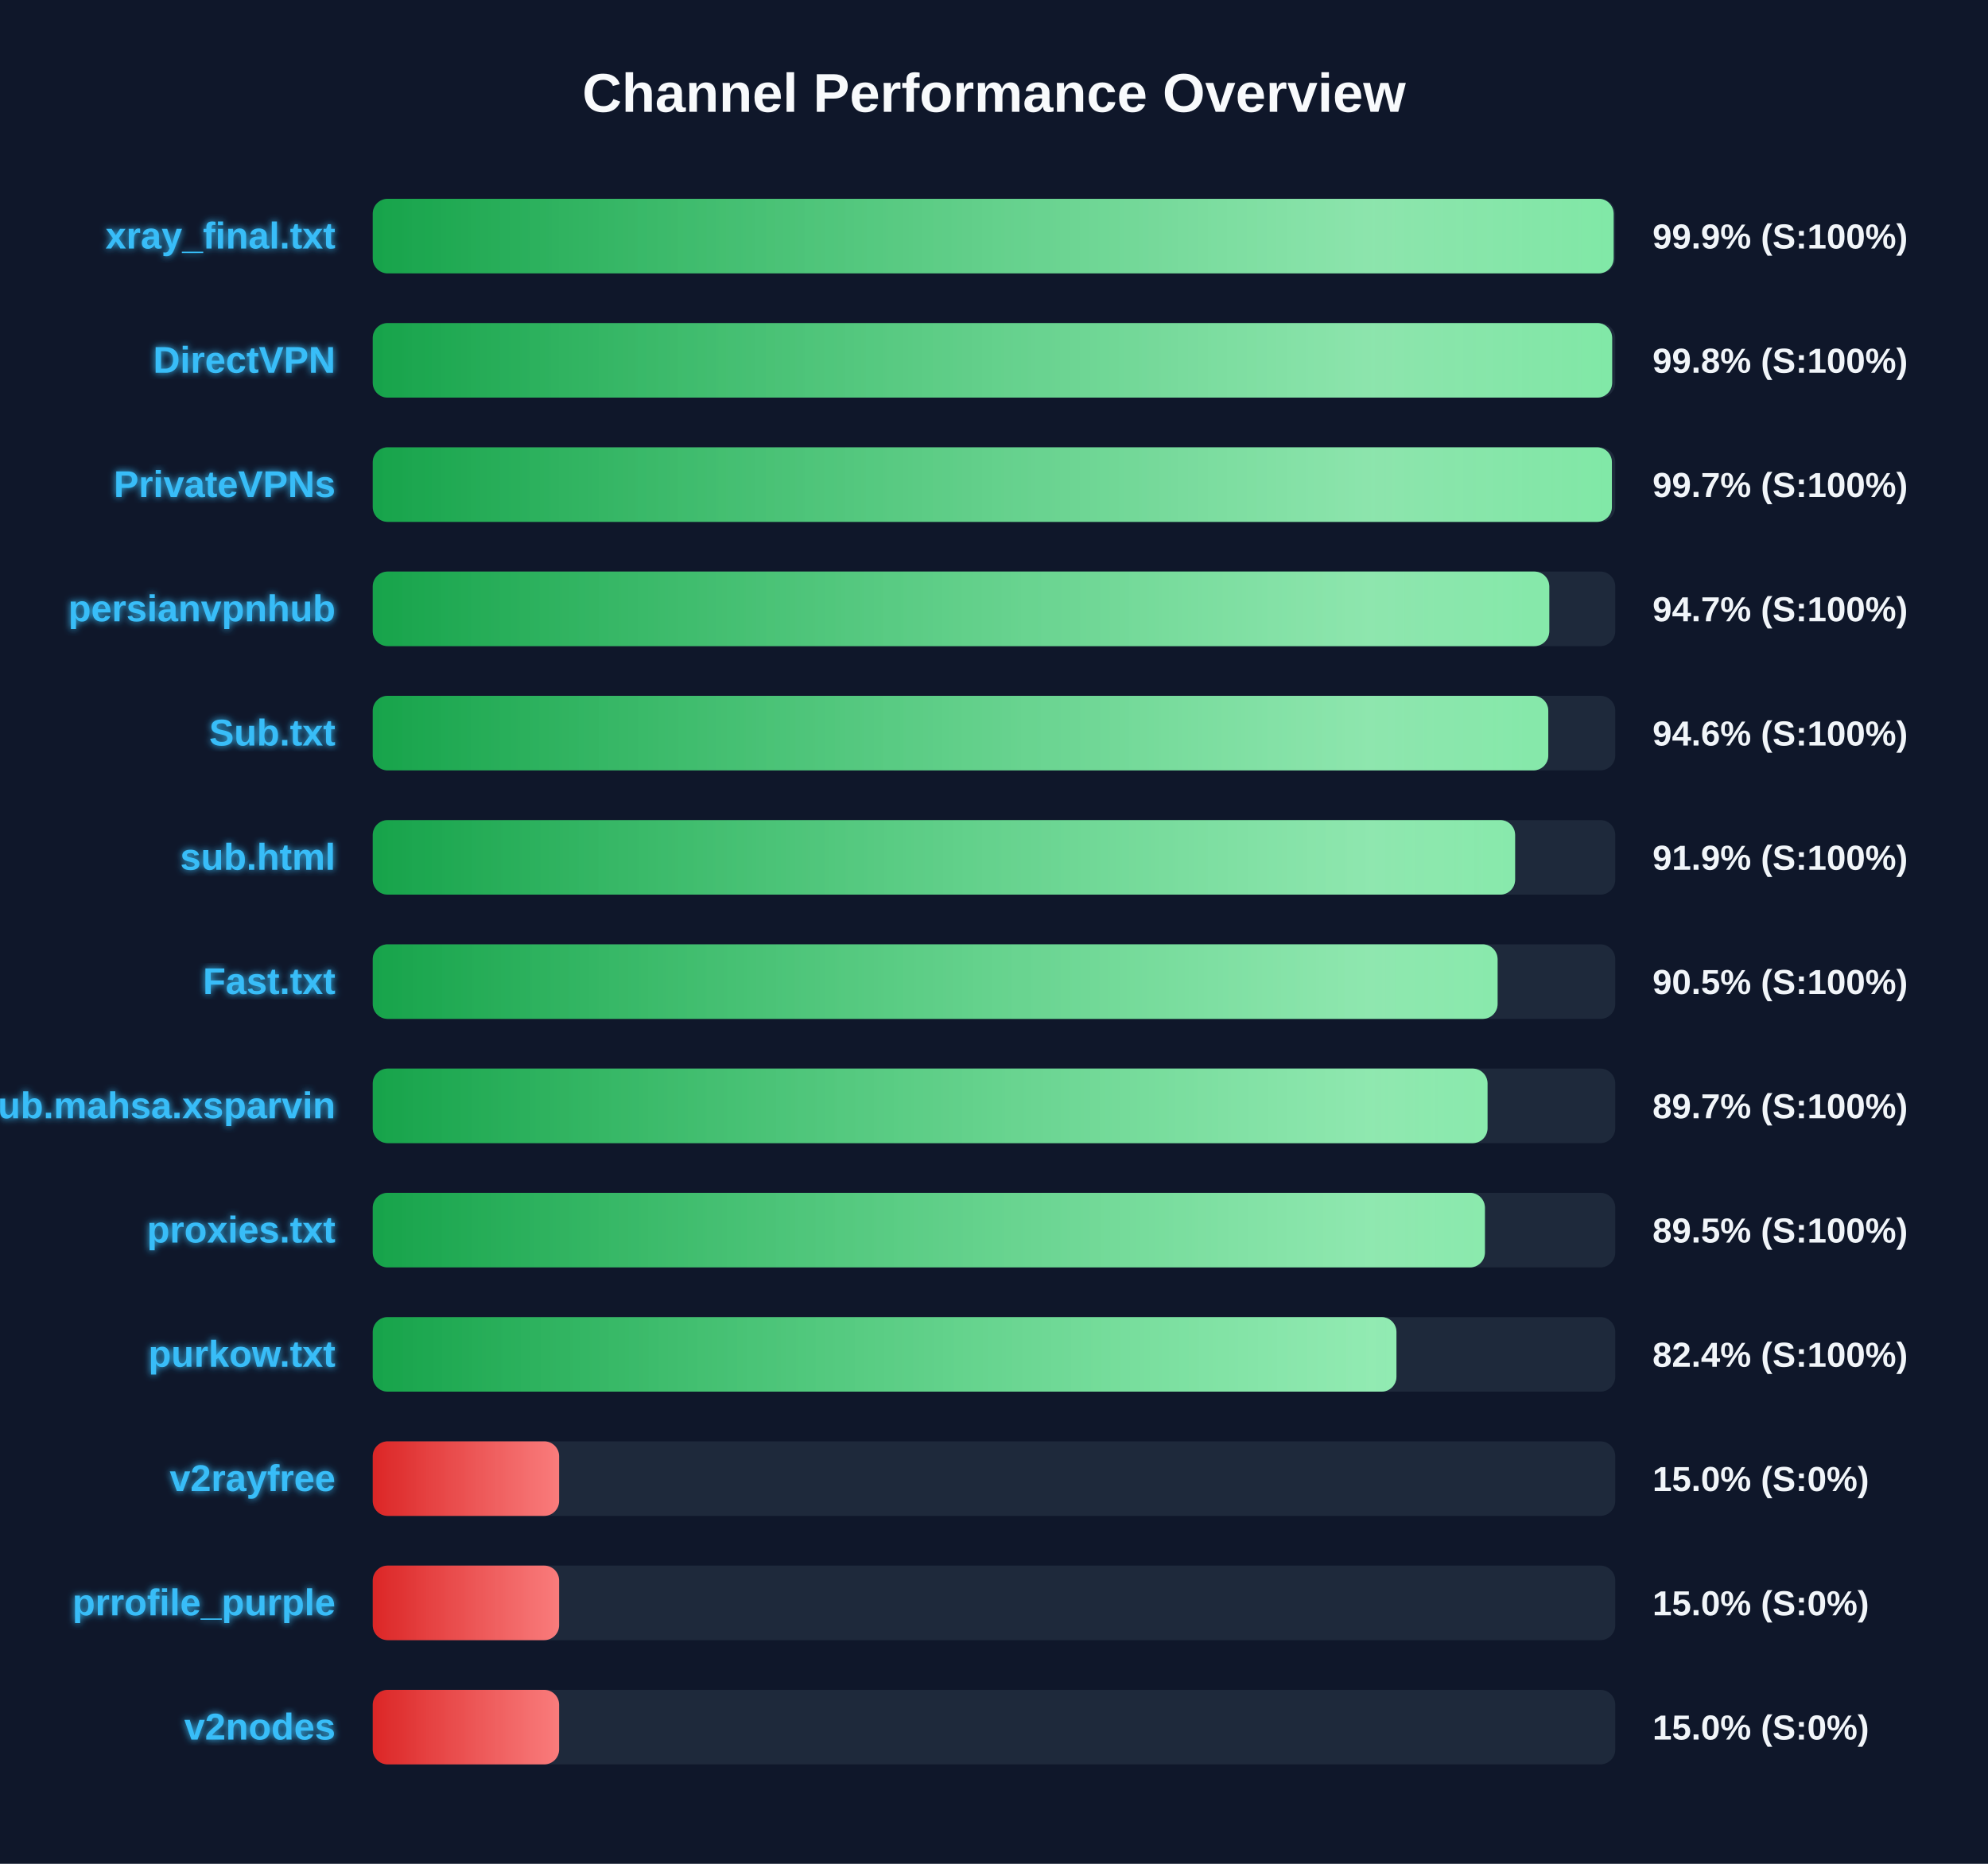
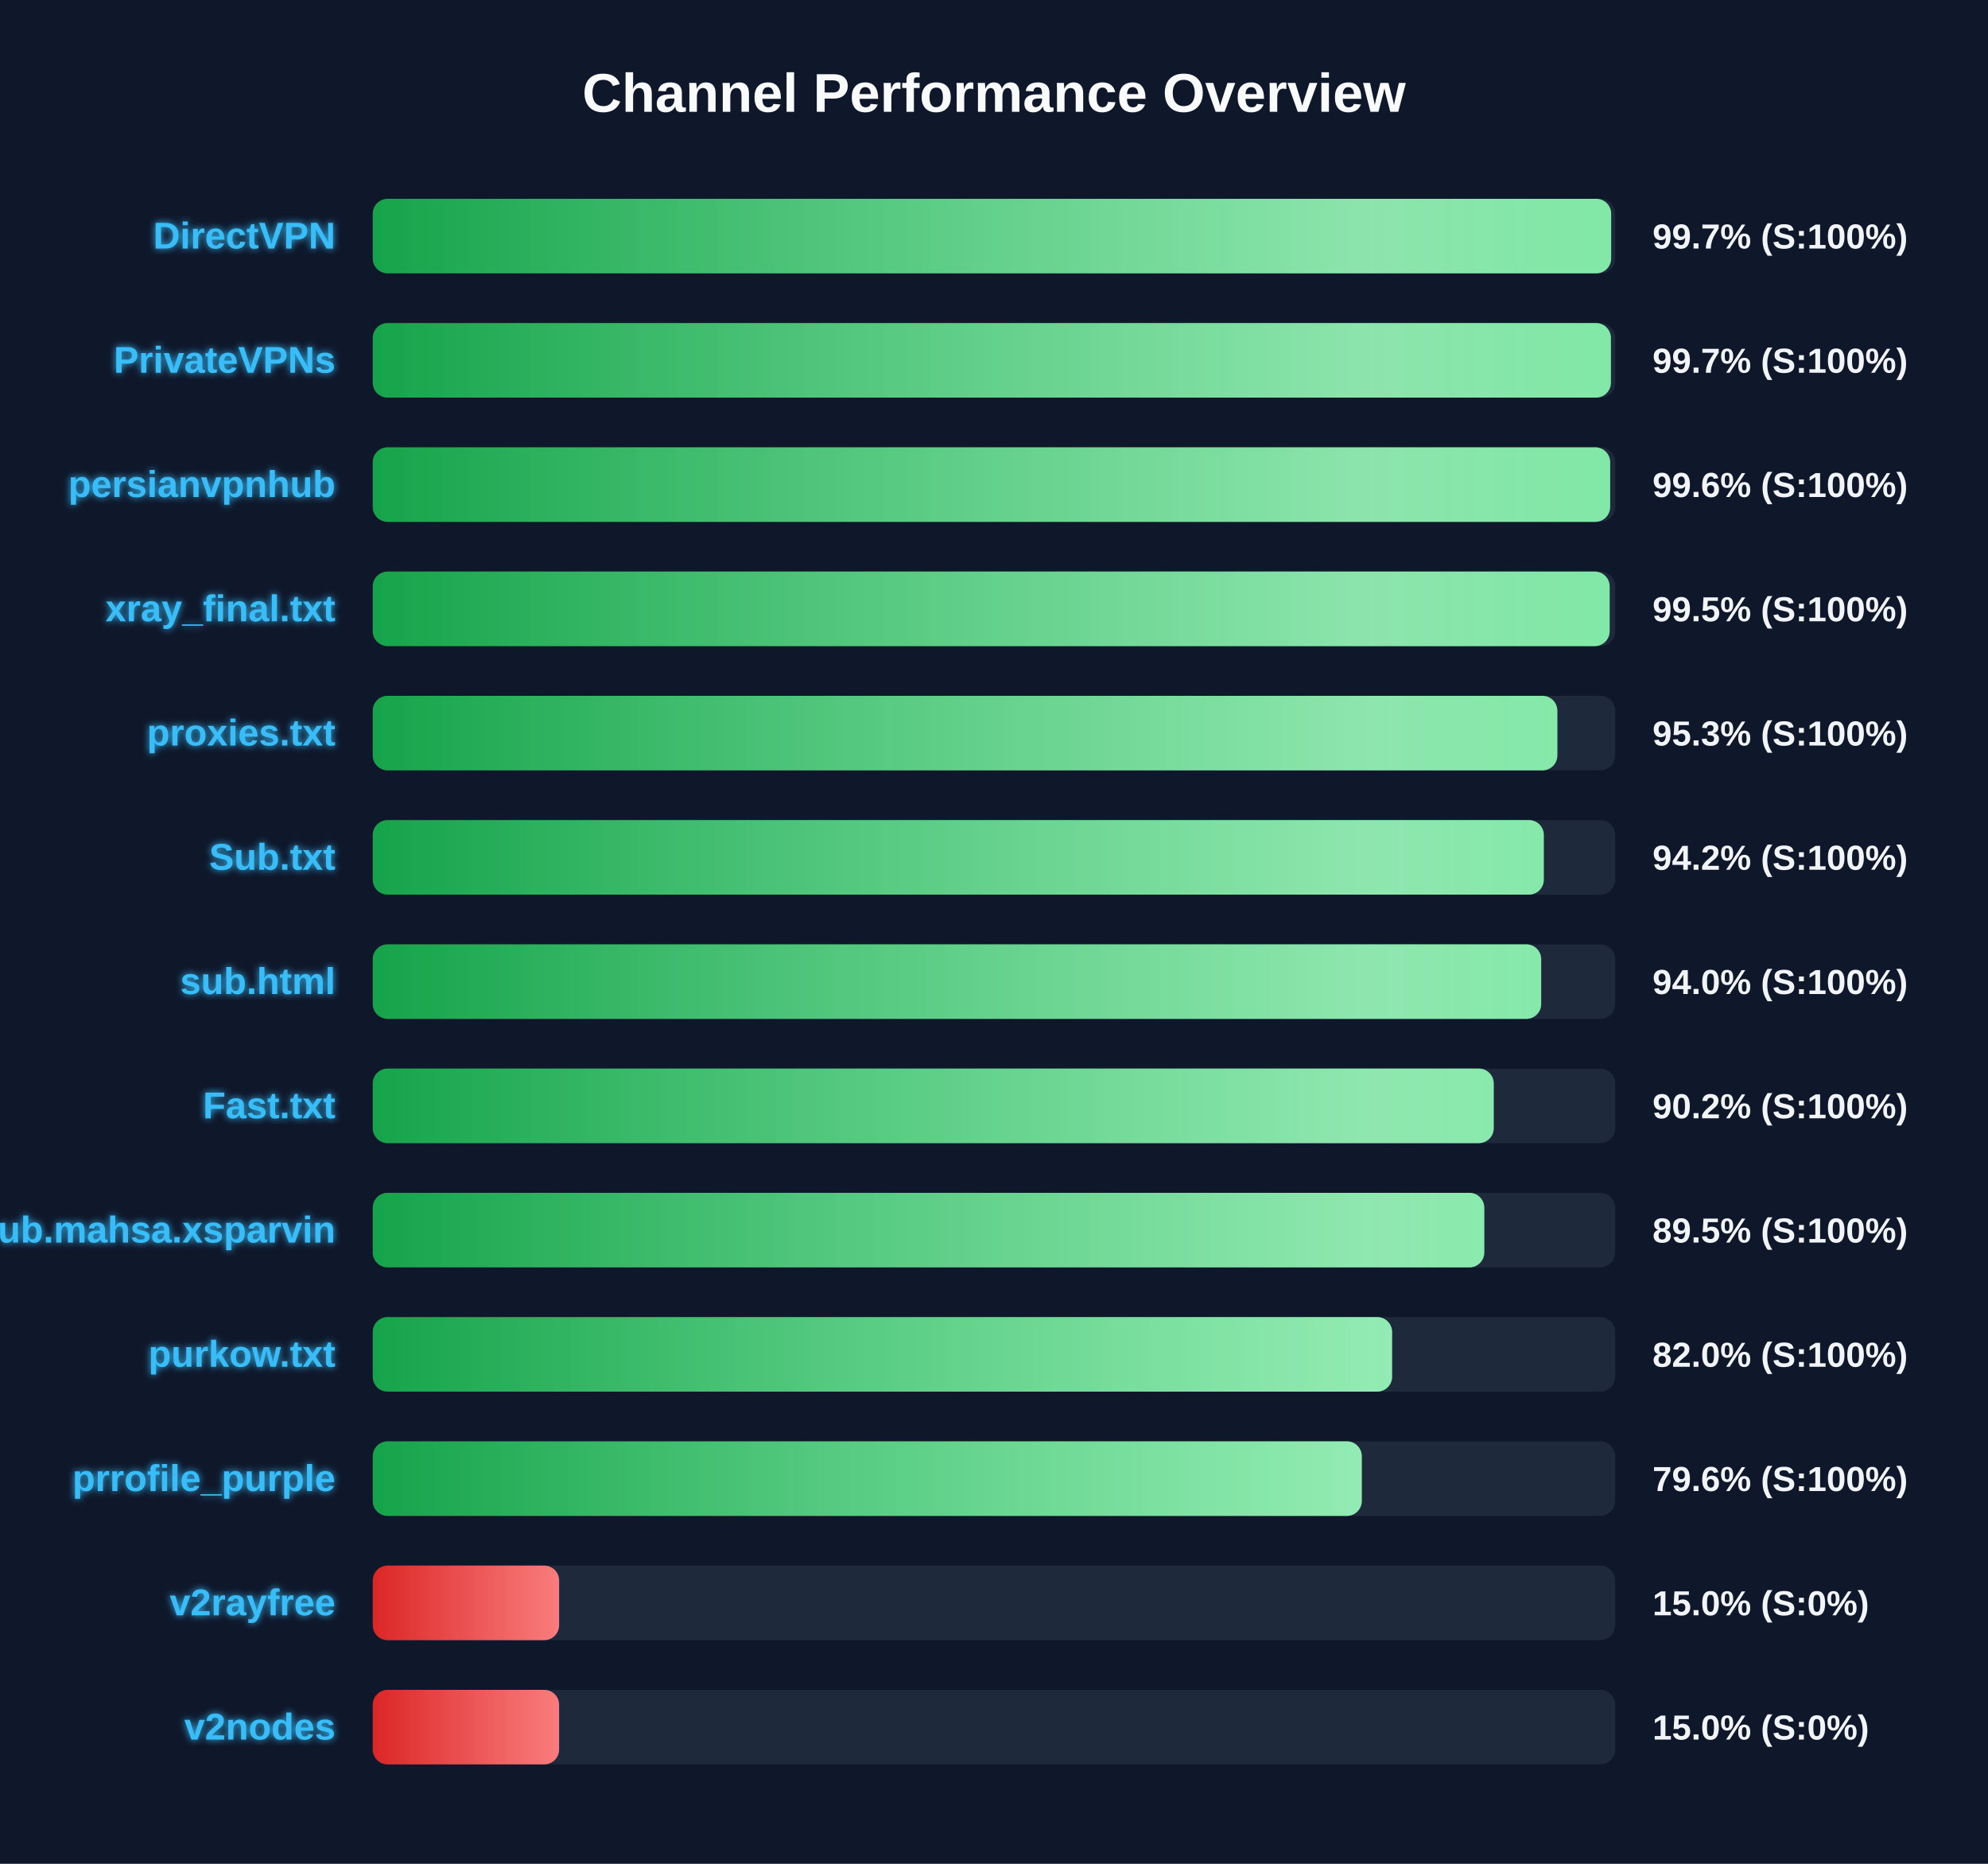
<svg xmlns="http://www.w3.org/2000/svg" width="800" height="750" version="1.1">
  <defs>
    <linearGradient id="grad-green" x1="0%" y1="0%" x2="100%" y2="0%">
      <stop offset="0%" stop-color="#16a34a" />
      <stop offset="100%" stop-color="#4ade80" />
    </linearGradient>
    <linearGradient id="grad-yellow" x1="0%" y1="0%" x2="100%" y2="0%">
      <stop offset="0%" stop-color="#ca8a04" />
      <stop offset="100%" stop-color="#fde047" />
    </linearGradient>
    <linearGradient id="grad-red" x1="0%" y1="0%" x2="100%" y2="0%">
      <stop offset="0%" stop-color="#dc2626" />
      <stop offset="100%" stop-color="#f87171" />
    </linearGradient>
    <linearGradient id="shimmer" x1="0%" y1="0%" x2="100%" y2="0%">
      <stop offset="0%" stop-color="rgba(255,255,255,0)" />
      <stop offset="50%" stop-color="rgba(255,255,255,0.4)" />
      <stop offset="100%" stop-color="rgba(255,255,255,0)" />
    </linearGradient>
    <filter id="glow" x="-20%" y="-20%" width="140%" height="140%">
      <feGaussianBlur stdDeviation="1.5" result="blur" />
      <feComposite in="SourceGraphic" in2="blur" operator="over" />
    </filter>
  </defs>
  <style>
        .bg-rect { fill: #0f172a; }
        .title { font: bold 22px 'Segoe UI', Arial, sans-serif; fill: #f8fafc; }
        .row { font: bold 15px 'Segoe UI', Arial, sans-serif; fill: #38bdf8; filter: url(#glow); }
        .score { font: bold 14px 'Segoe UI', Arial, sans-serif; fill: #f1f5f9; }
        @keyframes shimmer-anim {
            0% { transform: translateX(-100%); }
            100% { transform: translateX(200%); }
        }
        .shimmer-rect {
            animation: shimmer-anim 2.5s infinite linear;
        }
    </style>
  <rect width="100%" height="100%" class="bg-rect" />
  <text x="400" y="45" text-anchor="middle" class="title">Channel Performance Overview</text>
  <rect x="150" y="80" width="500" height="30" fill="#1e293b" rx="6" />
  <clipPath id="clip-0">
-     <rect x="150" y="80" width="499.35" height="30" rx="6" />
+     <rect x="150" y="80" width="498.35" height="30" rx="6" />
  </clipPath>
-   <rect x="150" y="80" width="499.35" height="30" fill="url(#grad-green)" rx="6" />
+   <rect x="150" y="80" width="498.35" height="30" fill="url(#grad-green)" rx="6" />
  <g clip-path="url(#clip-0)">
    <rect x="150" y="80" width="100%" height="30" fill="url(#shimmer)" class="shimmer-rect" />
  </g>
-   <text x="135" y="100" text-anchor="end" class="row">xray_final.txt</text>
-   <text x="665" y="100" text-anchor="start" class="score">99.9% (S:100%)</text>
+   <text x="135" y="100" text-anchor="end" class="row">DirectVPN</text>
+   <text x="665" y="100" text-anchor="start" class="score">99.7% (S:100%)</text>
  <rect x="150" y="130" width="500" height="30" fill="#1e293b" rx="6" />
  <clipPath id="clip-1">
-     <rect x="150" y="130" width="498.75" height="30" rx="6" />
+     <rect x="150" y="130" width="498.25" height="30" rx="6" />
  </clipPath>
-   <rect x="150" y="130" width="498.75" height="30" fill="url(#grad-green)" rx="6" />
+   <rect x="150" y="130" width="498.25" height="30" fill="url(#grad-green)" rx="6" />
  <g clip-path="url(#clip-1)">
    <rect x="150" y="130" width="100%" height="30" fill="url(#shimmer)" class="shimmer-rect" />
  </g>
-   <text x="135" y="150" text-anchor="end" class="row">DirectVPN</text>
-   <text x="665" y="150" text-anchor="start" class="score">99.8% (S:100%)</text>
+   <text x="135" y="150" text-anchor="end" class="row">PrivateVPNs</text>
+   <text x="665" y="150" text-anchor="start" class="score">99.7% (S:100%)</text>
  <rect x="150" y="180" width="500" height="30" fill="#1e293b" rx="6" />
  <clipPath id="clip-2">
-     <rect x="150" y="180" width="498.65" height="30" rx="6" />
+     <rect x="150" y="180" width="497.95" height="30" rx="6" />
  </clipPath>
-   <rect x="150" y="180" width="498.65" height="30" fill="url(#grad-green)" rx="6" />
+   <rect x="150" y="180" width="497.95" height="30" fill="url(#grad-green)" rx="6" />
  <g clip-path="url(#clip-2)">
    <rect x="150" y="180" width="100%" height="30" fill="url(#shimmer)" class="shimmer-rect" />
  </g>
-   <text x="135" y="200" text-anchor="end" class="row">PrivateVPNs</text>
-   <text x="665" y="200" text-anchor="start" class="score">99.7% (S:100%)</text>
+   <text x="135" y="200" text-anchor="end" class="row">persianvpnhub</text>
+   <text x="665" y="200" text-anchor="start" class="score">99.6% (S:100%)</text>
  <rect x="150" y="230" width="500" height="30" fill="#1e293b" rx="6" />
  <clipPath id="clip-3">
-     <rect x="150" y="230" width="473.45" height="30" rx="6" />
+     <rect x="150" y="230" width="497.75" height="30" rx="6" />
  </clipPath>
-   <rect x="150" y="230" width="473.45" height="30" fill="url(#grad-green)" rx="6" />
+   <rect x="150" y="230" width="497.75" height="30" fill="url(#grad-green)" rx="6" />
  <g clip-path="url(#clip-3)">
    <rect x="150" y="230" width="100%" height="30" fill="url(#shimmer)" class="shimmer-rect" />
  </g>
-   <text x="135" y="250" text-anchor="end" class="row">persianvpnhub</text>
-   <text x="665" y="250" text-anchor="start" class="score">94.7% (S:100%)</text>
+   <text x="135" y="250" text-anchor="end" class="row">xray_final.txt</text>
+   <text x="665" y="250" text-anchor="start" class="score">99.5% (S:100%)</text>
  <rect x="150" y="280" width="500" height="30" fill="#1e293b" rx="6" />
  <clipPath id="clip-4">
-     <rect x="150" y="280" width="473.05" height="30" rx="6" />
+     <rect x="150" y="280" width="476.7" height="30" rx="6" />
  </clipPath>
-   <rect x="150" y="280" width="473.05" height="30" fill="url(#grad-green)" rx="6" />
+   <rect x="150" y="280" width="476.7" height="30" fill="url(#grad-green)" rx="6" />
  <g clip-path="url(#clip-4)">
    <rect x="150" y="280" width="100%" height="30" fill="url(#shimmer)" class="shimmer-rect" />
  </g>
-   <text x="135" y="300" text-anchor="end" class="row">Sub.txt</text>
-   <text x="665" y="300" text-anchor="start" class="score">94.6% (S:100%)</text>
+   <text x="135" y="300" text-anchor="end" class="row">proxies.txt</text>
+   <text x="665" y="300" text-anchor="start" class="score">95.3% (S:100%)</text>
  <rect x="150" y="330" width="500" height="30" fill="#1e293b" rx="6" />
  <clipPath id="clip-5">
-     <rect x="150" y="330" width="459.7" height="30" rx="6" />
+     <rect x="150" y="330" width="471.25" height="30" rx="6" />
  </clipPath>
-   <rect x="150" y="330" width="459.7" height="30" fill="url(#grad-green)" rx="6" />
+   <rect x="150" y="330" width="471.25" height="30" fill="url(#grad-green)" rx="6" />
  <g clip-path="url(#clip-5)">
    <rect x="150" y="330" width="100%" height="30" fill="url(#shimmer)" class="shimmer-rect" />
  </g>
-   <text x="135" y="350" text-anchor="end" class="row">sub.html</text>
-   <text x="665" y="350" text-anchor="start" class="score">91.9% (S:100%)</text>
+   <text x="135" y="350" text-anchor="end" class="row">Sub.txt</text>
+   <text x="665" y="350" text-anchor="start" class="score">94.2% (S:100%)</text>
  <rect x="150" y="380" width="500" height="30" fill="#1e293b" rx="6" />
  <clipPath id="clip-6">
-     <rect x="150" y="380" width="452.65" height="30" rx="6" />
+     <rect x="150" y="380" width="470.2" height="30" rx="6" />
  </clipPath>
-   <rect x="150" y="380" width="452.65" height="30" fill="url(#grad-green)" rx="6" />
+   <rect x="150" y="380" width="470.2" height="30" fill="url(#grad-green)" rx="6" />
  <g clip-path="url(#clip-6)">
    <rect x="150" y="380" width="100%" height="30" fill="url(#shimmer)" class="shimmer-rect" />
  </g>
-   <text x="135" y="400" text-anchor="end" class="row">Fast.txt</text>
-   <text x="665" y="400" text-anchor="start" class="score">90.5% (S:100%)</text>
+   <text x="135" y="400" text-anchor="end" class="row">sub.html</text>
+   <text x="665" y="400" text-anchor="start" class="score">94.0% (S:100%)</text>
  <rect x="150" y="430" width="500" height="30" fill="#1e293b" rx="6" />
  <clipPath id="clip-7">
-     <rect x="150" y="430" width="448.6" height="30" rx="6" />
+     <rect x="150" y="430" width="451.1" height="30" rx="6" />
  </clipPath>
-   <rect x="150" y="430" width="448.6" height="30" fill="url(#grad-green)" rx="6" />
+   <rect x="150" y="430" width="451.1" height="30" fill="url(#grad-green)" rx="6" />
  <g clip-path="url(#clip-7)">
    <rect x="150" y="430" width="100%" height="30" fill="url(#shimmer)" class="shimmer-rect" />
  </g>
-   <text x="135" y="450" text-anchor="end" class="row">Sub.mahsa.xsparvin</text>
-   <text x="665" y="450" text-anchor="start" class="score">89.7% (S:100%)</text>
+   <text x="135" y="450" text-anchor="end" class="row">Fast.txt</text>
+   <text x="665" y="450" text-anchor="start" class="score">90.2% (S:100%)</text>
  <rect x="150" y="480" width="500" height="30" fill="#1e293b" rx="6" />
  <clipPath id="clip-8">
-     <rect x="150" y="480" width="447.55" height="30" rx="6" />
+     <rect x="150" y="480" width="447.3" height="30" rx="6" />
  </clipPath>
-   <rect x="150" y="480" width="447.55" height="30" fill="url(#grad-green)" rx="6" />
+   <rect x="150" y="480" width="447.3" height="30" fill="url(#grad-green)" rx="6" />
  <g clip-path="url(#clip-8)">
    <rect x="150" y="480" width="100%" height="30" fill="url(#shimmer)" class="shimmer-rect" />
  </g>
-   <text x="135" y="500" text-anchor="end" class="row">proxies.txt</text>
+   <text x="135" y="500" text-anchor="end" class="row">Sub.mahsa.xsparvin</text>
  <text x="665" y="500" text-anchor="start" class="score">89.5% (S:100%)</text>
  <rect x="150" y="530" width="500" height="30" fill="#1e293b" rx="6" />
  <clipPath id="clip-9">
-     <rect x="150" y="530" width="411.95" height="30" rx="6" />
+     <rect x="150" y="530" width="410.2" height="30" rx="6" />
  </clipPath>
-   <rect x="150" y="530" width="411.95" height="30" fill="url(#grad-green)" rx="6" />
+   <rect x="150" y="530" width="410.2" height="30" fill="url(#grad-green)" rx="6" />
  <g clip-path="url(#clip-9)">
    <rect x="150" y="530" width="100%" height="30" fill="url(#shimmer)" class="shimmer-rect" />
  </g>
  <text x="135" y="550" text-anchor="end" class="row">purkow.txt</text>
-   <text x="665" y="550" text-anchor="start" class="score">82.4% (S:100%)</text>
+   <text x="665" y="550" text-anchor="start" class="score">82.0% (S:100%)</text>
  <rect x="150" y="580" width="500" height="30" fill="#1e293b" rx="6" />
  <clipPath id="clip-10">
-     <rect x="150" y="580" width="75.0" height="30" rx="6" />
+     <rect x="150" y="580" width="398.0" height="30" rx="6" />
  </clipPath>
-   <rect x="150" y="580" width="75.0" height="30" fill="url(#grad-red)" rx="6" />
+   <rect x="150" y="580" width="398.0" height="30" fill="url(#grad-green)" rx="6" />
  <g clip-path="url(#clip-10)">
    <rect x="150" y="580" width="100%" height="30" fill="url(#shimmer)" class="shimmer-rect" />
  </g>
-   <text x="135" y="600" text-anchor="end" class="row">v2rayfree</text>
-   <text x="665" y="600" text-anchor="start" class="score">15.0% (S:0%)</text>
+   <text x="135" y="600" text-anchor="end" class="row">prrofile_purple</text>
+   <text x="665" y="600" text-anchor="start" class="score">79.6% (S:100%)</text>
  <rect x="150" y="630" width="500" height="30" fill="#1e293b" rx="6" />
  <clipPath id="clip-11">
    <rect x="150" y="630" width="75.0" height="30" rx="6" />
  </clipPath>
  <rect x="150" y="630" width="75.0" height="30" fill="url(#grad-red)" rx="6" />
  <g clip-path="url(#clip-11)">
    <rect x="150" y="630" width="100%" height="30" fill="url(#shimmer)" class="shimmer-rect" />
  </g>
-   <text x="135" y="650" text-anchor="end" class="row">prrofile_purple</text>
+   <text x="135" y="650" text-anchor="end" class="row">v2rayfree</text>
  <text x="665" y="650" text-anchor="start" class="score">15.0% (S:0%)</text>
  <rect x="150" y="680" width="500" height="30" fill="#1e293b" rx="6" />
  <clipPath id="clip-12">
    <rect x="150" y="680" width="75.0" height="30" rx="6" />
  </clipPath>
  <rect x="150" y="680" width="75.0" height="30" fill="url(#grad-red)" rx="6" />
  <g clip-path="url(#clip-12)">
    <rect x="150" y="680" width="100%" height="30" fill="url(#shimmer)" class="shimmer-rect" />
  </g>
  <text x="135" y="700" text-anchor="end" class="row">v2nodes</text>
  <text x="665" y="700" text-anchor="start" class="score">15.0% (S:0%)</text>
</svg>
